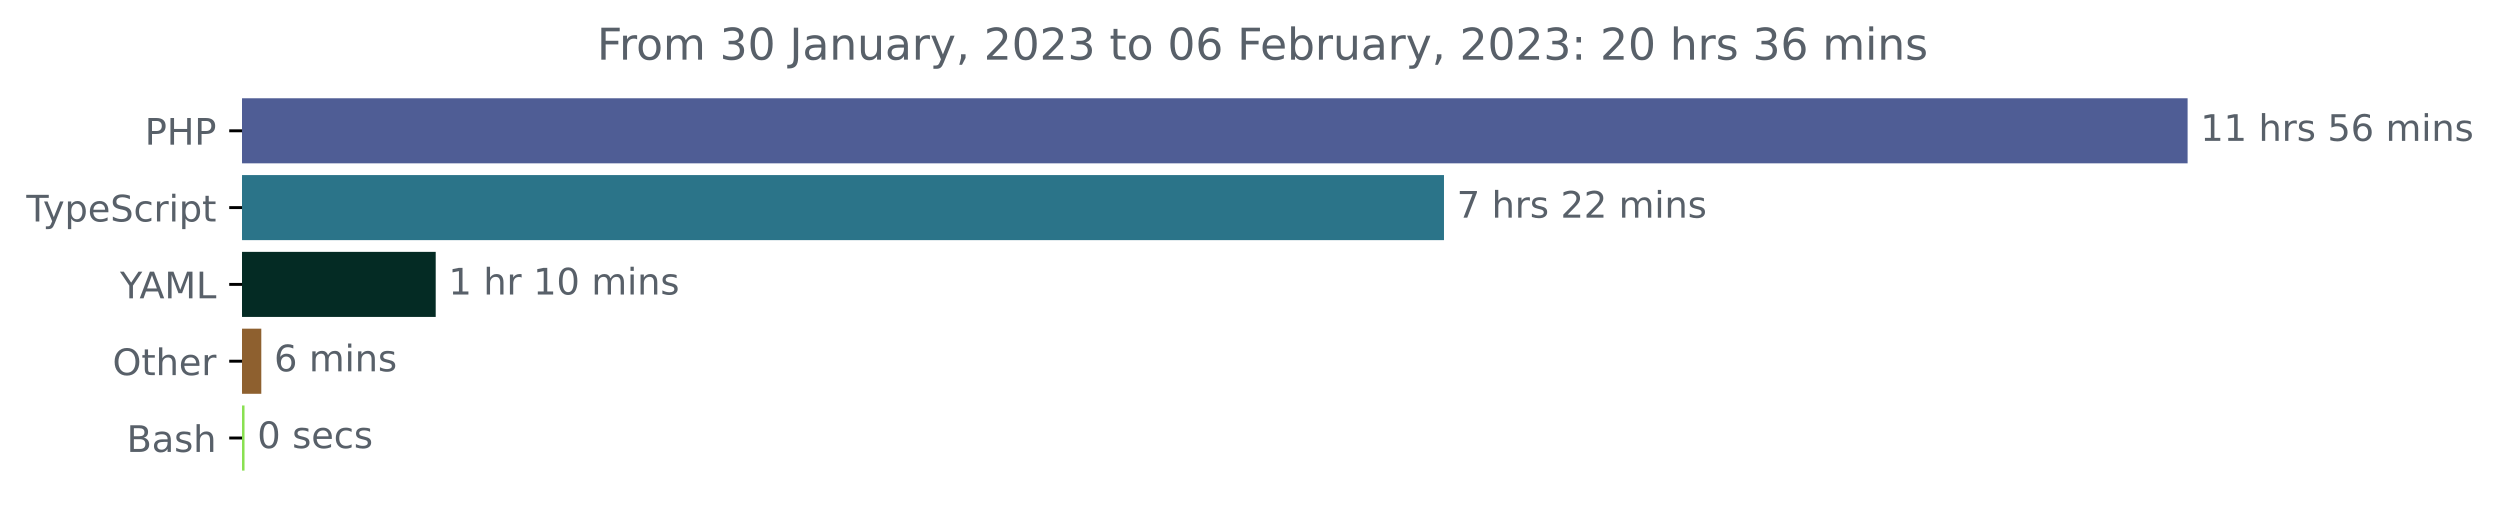
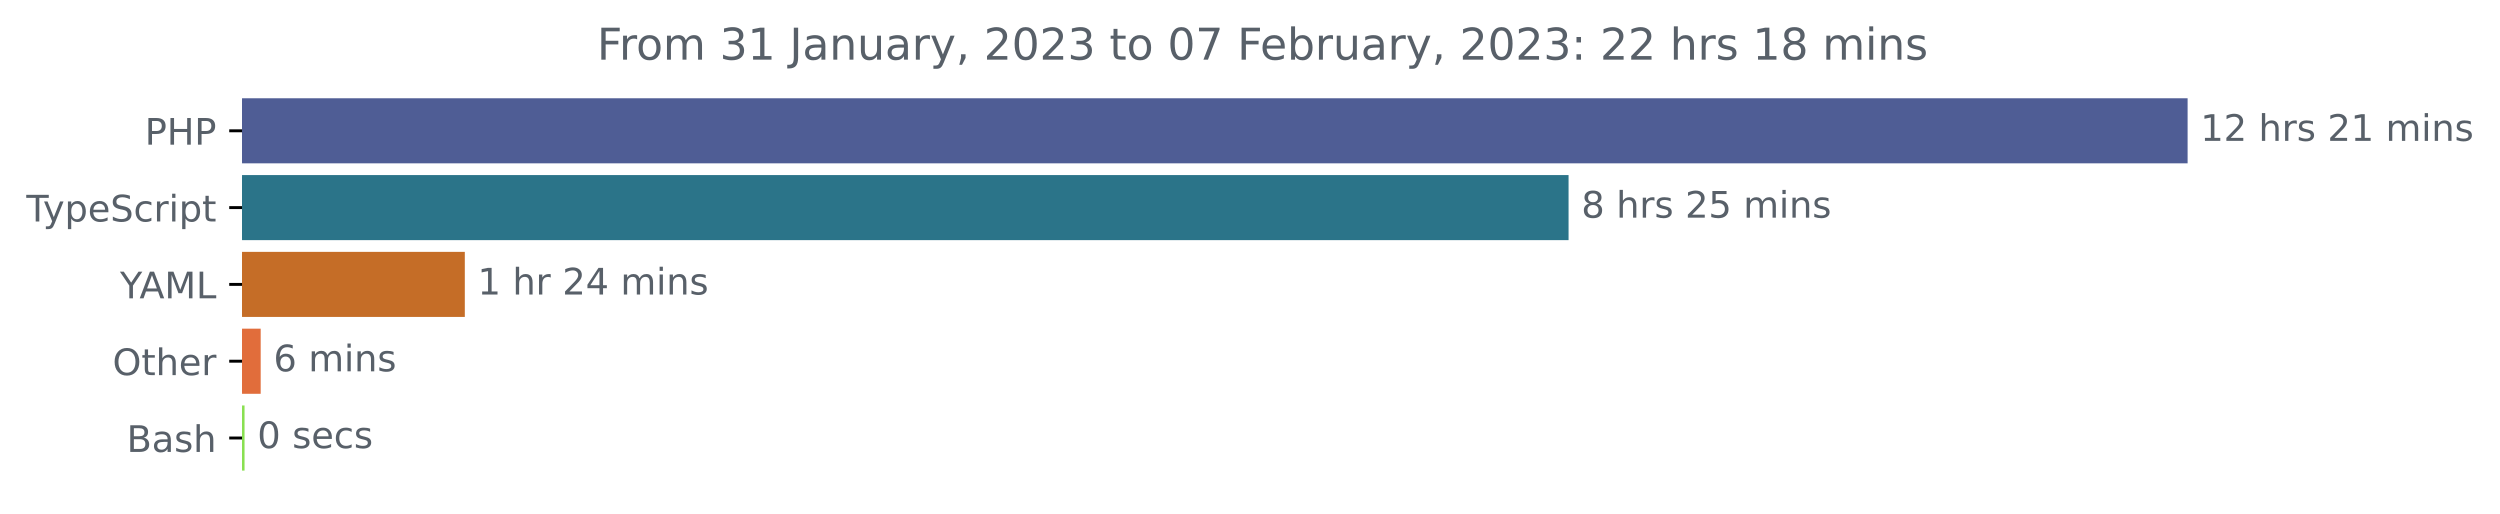
<svg xmlns="http://www.w3.org/2000/svg" xmlns:xlink="http://www.w3.org/1999/xlink" width="683.507pt" height="140.398pt" viewBox="0 0 683.507 140.398" version="1.1">
  <defs>
    <style type="text/css">*{stroke-linejoin: round; stroke-linecap: butt}</style>
  </defs>
  <g id="figure_1">
    <g id="patch_1">
      <path d="M -0 140.398  L 683.507 140.398  L 683.507 0  L -0 0  L -0 140.398  z " style="fill: none" />
    </g>
    <g id="axes_1">
      <g id="patch_2">
-         <path d="M 66.17 27.358  L 597.599 27.358  L 597.599 44.158  L 66.17 44.158  z " clip-path="url(#p4096beb5cb)" style="fill: #4f5d95; stroke: #4f5d95; stroke-linejoin: miter" />
+         <path d="M 66.17 27.358  L 597.599 27.358  L 597.599 44.158  L 66.17 44.158  z " clip-path="url(#p1b48ac8c4d)" style="fill: #4f5d95; stroke: #4f5d95; stroke-linejoin: miter" />
      </g>
      <g id="patch_3">
-         <path d="M 66.17 48.358  L 394.29 48.358  L 394.29 65.158  L 66.17 65.158  z " clip-path="url(#p4096beb5cb)" style="fill: #2b7489; stroke: #2b7489; stroke-linejoin: miter" />
+         <path d="M 66.17 48.358  L 428.351 48.358  L 428.351 65.158  L 66.17 65.158  z " clip-path="url(#p1b48ac8c4d)" style="fill: #2b7489; stroke: #2b7489; stroke-linejoin: miter" />
      </g>
      <g id="patch_4">
-         <path d="M 66.17 69.358  L 118.625 69.358  L 118.625 86.158  L 66.17 86.158  z " clip-path="url(#p4096beb5cb)" style="fill: #042b24; stroke: #042b24; stroke-linejoin: miter" />
+         <path d="M 66.17 69.358  L 126.582 69.358  L 126.582 86.158  L 66.17 86.158  z " clip-path="url(#p1b48ac8c4d)" style="fill: #c56d27; stroke: #c56d27; stroke-linejoin: miter" />
      </g>
      <g id="patch_5">
-         <path d="M 66.17 90.358  L 70.939 90.358  L 70.939 107.158  L 66.17 107.158  z " clip-path="url(#p4096beb5cb)" style="fill: #8e602f; stroke: #8e602f; stroke-linejoin: miter" />
+         <path d="M 66.17 90.358  L 70.773 90.358  L 70.773 107.158  L 66.17 107.158  z " clip-path="url(#p1b48ac8c4d)" style="fill: #e16d3b; stroke: #e16d3b; stroke-linejoin: miter" />
      </g>
      <g id="patch_6">
-         <path d="M 66.17 111.358  L 66.354 111.358  L 66.354 128.158  L 66.17 128.158  z " clip-path="url(#p4096beb5cb)" style="fill: #89e051; stroke: #89e051; stroke-linejoin: miter" />
+         <path d="M 66.17 111.358  L 66.362 111.358  L 66.362 128.158  L 66.17 128.158  z " clip-path="url(#p1b48ac8c4d)" style="fill: #89e051; stroke: #89e051; stroke-linejoin: miter" />
      </g>
      <g id="matplotlib.axis_1" />
      <g id="matplotlib.axis_2">
        <g id="ytick_1">
          <g id="line2d_1">
            <defs>
-               <path id="m709d27fee3" d="M 0 0  L -3.5 0  " style="stroke: #000000; stroke-width: 0.8" />
+               <path id="m08e4a81274" d="M 0 0  L -3.5 0  " style="stroke: #000000; stroke-width: 0.8" />
            </defs>
            <g>
-               <use xlink:href="#m709d27fee3" x="66.17" y="35.758" style="stroke: #000000; stroke-width: 0.8" />
+               <use xlink:href="#m08e4a81274" x="66.17" y="35.758" style="stroke: #000000; stroke-width: 0.8" />
            </g>
          </g>
          <g id="text_1">
            <g style="fill: #586069" transform="translate(39.59063 39.55734)scale(0.1 -0.1)">
              <defs>
                <path id="DejaVuSans-50" d="M 1259 4147  L 1259 2394  L 2053 2394  Q 2494 2394 2734 2622  Q 2975 2850 2975 3272  Q 2975 3691 2734 3919  Q 2494 4147 2053 4147  L 1259 4147  z M 628 4666  L 2053 4666  Q 2838 4666 3239 4311  Q 3641 3956 3641 3272  Q 3641 2581 3239 2228  Q 2838 1875 2053 1875  L 1259 1875  L 1259 0  L 628 0  L 628 4666  z " transform="scale(0.015625)" />
                <path id="DejaVuSans-48" d="M 628 4666  L 1259 4666  L 1259 2753  L 3553 2753  L 3553 4666  L 4184 4666  L 4184 0  L 3553 0  L 3553 2222  L 1259 2222  L 1259 0  L 628 0  L 628 4666  z " transform="scale(0.015625)" />
              </defs>
              <use xlink:href="#DejaVuSans-50" />
              <use xlink:href="#DejaVuSans-48" x="60.303" />
              <use xlink:href="#DejaVuSans-50" x="135.498" />
            </g>
          </g>
        </g>
        <g id="ytick_2">
          <g id="line2d_2">
            <g>
-               <use xlink:href="#m709d27fee3" x="66.17" y="56.758" style="stroke: #000000; stroke-width: 0.8" />
+               <use xlink:href="#m08e4a81274" x="66.17" y="56.758" style="stroke: #000000; stroke-width: 0.8" />
            </g>
          </g>
          <g id="text_2">
            <g style="fill: #586069" transform="translate(7.2 60.55734)scale(0.1 -0.1)">
              <defs>
                <path id="DejaVuSans-54" d="M -19 4666  L 3928 4666  L 3928 4134  L 2272 4134  L 2272 0  L 1638 0  L 1638 4134  L -19 4134  L -19 4666  z " transform="scale(0.015625)" />
                <path id="DejaVuSans-79" d="M 2059 -325  Q 1816 -950 1584 -1140  Q 1353 -1331 966 -1331  L 506 -1331  L 506 -850  L 844 -850  Q 1081 -850 1212 -737  Q 1344 -625 1503 -206  L 1606 56  L 191 3500  L 800 3500  L 1894 763  L 2988 3500  L 3597 3500  L 2059 -325  z " transform="scale(0.015625)" />
                <path id="DejaVuSans-70" d="M 1159 525  L 1159 -1331  L 581 -1331  L 581 3500  L 1159 3500  L 1159 2969  Q 1341 3281 1617 3432  Q 1894 3584 2278 3584  Q 2916 3584 3314 3078  Q 3713 2572 3713 1747  Q 3713 922 3314 415  Q 2916 -91 2278 -91  Q 1894 -91 1617 61  Q 1341 213 1159 525  z M 3116 1747  Q 3116 2381 2855 2742  Q 2594 3103 2138 3103  Q 1681 3103 1420 2742  Q 1159 2381 1159 1747  Q 1159 1113 1420 752  Q 1681 391 2138 391  Q 2594 391 2855 752  Q 3116 1113 3116 1747  z " transform="scale(0.015625)" />
                <path id="DejaVuSans-65" d="M 3597 1894  L 3597 1613  L 953 1613  Q 991 1019 1311 708  Q 1631 397 2203 397  Q 2534 397 2845 478  Q 3156 559 3463 722  L 3463 178  Q 3153 47 2828 -22  Q 2503 -91 2169 -91  Q 1331 -91 842 396  Q 353 884 353 1716  Q 353 2575 817 3079  Q 1281 3584 2069 3584  Q 2775 3584 3186 3129  Q 3597 2675 3597 1894  z M 3022 2063  Q 3016 2534 2758 2815  Q 2500 3097 2075 3097  Q 1594 3097 1305 2825  Q 1016 2553 972 2059  L 3022 2063  z " transform="scale(0.015625)" />
                <path id="DejaVuSans-53" d="M 3425 4513  L 3425 3897  Q 3066 4069 2747 4153  Q 2428 4238 2131 4238  Q 1616 4238 1336 4038  Q 1056 3838 1056 3469  Q 1056 3159 1242 3001  Q 1428 2844 1947 2747  L 2328 2669  Q 3034 2534 3370 2195  Q 3706 1856 3706 1288  Q 3706 609 3251 259  Q 2797 -91 1919 -91  Q 1588 -91 1214 -16  Q 841 59 441 206  L 441 856  Q 825 641 1194 531  Q 1563 422 1919 422  Q 2459 422 2753 634  Q 3047 847 3047 1241  Q 3047 1584 2836 1778  Q 2625 1972 2144 2069  L 1759 2144  Q 1053 2284 737 2584  Q 422 2884 422 3419  Q 422 4038 858 4394  Q 1294 4750 2059 4750  Q 2388 4750 2728 4690  Q 3069 4631 3425 4513  z " transform="scale(0.015625)" />
                <path id="DejaVuSans-63" d="M 3122 3366  L 3122 2828  Q 2878 2963 2633 3030  Q 2388 3097 2138 3097  Q 1578 3097 1268 2742  Q 959 2388 959 1747  Q 959 1106 1268 751  Q 1578 397 2138 397  Q 2388 397 2633 464  Q 2878 531 3122 666  L 3122 134  Q 2881 22 2623 -34  Q 2366 -91 2075 -91  Q 1284 -91 818 406  Q 353 903 353 1747  Q 353 2603 823 3093  Q 1294 3584 2113 3584  Q 2378 3584 2631 3529  Q 2884 3475 3122 3366  z " transform="scale(0.015625)" />
                <path id="DejaVuSans-72" d="M 2631 2963  Q 2534 3019 2420 3045  Q 2306 3072 2169 3072  Q 1681 3072 1420 2755  Q 1159 2438 1159 1844  L 1159 0  L 581 0  L 581 3500  L 1159 3500  L 1159 2956  Q 1341 3275 1631 3429  Q 1922 3584 2338 3584  Q 2397 3584 2469 3576  Q 2541 3569 2628 3553  L 2631 2963  z " transform="scale(0.015625)" />
                <path id="DejaVuSans-69" d="M 603 3500  L 1178 3500  L 1178 0  L 603 0  L 603 3500  z M 603 4863  L 1178 4863  L 1178 4134  L 603 4134  L 603 4863  z " transform="scale(0.015625)" />
                <path id="DejaVuSans-74" d="M 1172 4494  L 1172 3500  L 2356 3500  L 2356 3053  L 1172 3053  L 1172 1153  Q 1172 725 1289 603  Q 1406 481 1766 481  L 2356 481  L 2356 0  L 1766 0  Q 1100 0 847 248  Q 594 497 594 1153  L 594 3053  L 172 3053  L 172 3500  L 594 3500  L 594 4494  L 1172 4494  z " transform="scale(0.015625)" />
              </defs>
              <use xlink:href="#DejaVuSans-54" />
              <use xlink:href="#DejaVuSans-79" x="45.459" />
              <use xlink:href="#DejaVuSans-70" x="104.639" />
              <use xlink:href="#DejaVuSans-65" x="168.115" />
              <use xlink:href="#DejaVuSans-53" x="229.639" />
              <use xlink:href="#DejaVuSans-63" x="293.115" />
              <use xlink:href="#DejaVuSans-72" x="348.096" />
              <use xlink:href="#DejaVuSans-69" x="389.209" />
              <use xlink:href="#DejaVuSans-70" x="416.992" />
              <use xlink:href="#DejaVuSans-74" x="480.469" />
            </g>
          </g>
        </g>
        <g id="ytick_3">
          <g id="line2d_3">
            <g>
-               <use xlink:href="#m709d27fee3" x="66.17" y="77.758" style="stroke: #000000; stroke-width: 0.8" />
+               <use xlink:href="#m08e4a81274" x="66.17" y="77.758" style="stroke: #000000; stroke-width: 0.8" />
            </g>
          </g>
          <g id="text_3">
            <g style="fill: #586069" transform="translate(32.79688 81.55734)scale(0.1 -0.1)">
              <defs>
                <path id="DejaVuSans-59" d="M -13 4666  L 666 4666  L 1959 2747  L 3244 4666  L 3922 4666  L 2272 2222  L 2272 0  L 1638 0  L 1638 2222  L -13 4666  z " transform="scale(0.015625)" />
                <path id="DejaVuSans-41" d="M 2188 4044  L 1331 1722  L 3047 1722  L 2188 4044  z M 1831 4666  L 2547 4666  L 4325 0  L 3669 0  L 3244 1197  L 1141 1197  L 716 0  L 50 0  L 1831 4666  z " transform="scale(0.015625)" />
                <path id="DejaVuSans-4d" d="M 628 4666  L 1569 4666  L 2759 1491  L 3956 4666  L 4897 4666  L 4897 0  L 4281 0  L 4281 4097  L 3078 897  L 2444 897  L 1241 4097  L 1241 0  L 628 0  L 628 4666  z " transform="scale(0.015625)" />
                <path id="DejaVuSans-4c" d="M 628 4666  L 1259 4666  L 1259 531  L 3531 531  L 3531 0  L 628 0  L 628 4666  z " transform="scale(0.015625)" />
              </defs>
              <use xlink:href="#DejaVuSans-59" />
              <use xlink:href="#DejaVuSans-41" x="53.334" />
              <use xlink:href="#DejaVuSans-4d" x="121.742" />
              <use xlink:href="#DejaVuSans-4c" x="208.021" />
            </g>
          </g>
        </g>
        <g id="ytick_4">
          <g id="line2d_4">
            <g>
-               <use xlink:href="#m709d27fee3" x="66.17" y="98.758" style="stroke: #000000; stroke-width: 0.8" />
+               <use xlink:href="#m08e4a81274" x="66.17" y="98.758" style="stroke: #000000; stroke-width: 0.8" />
            </g>
          </g>
          <g id="text_4">
            <g style="fill: #586069" transform="translate(30.77656 102.5573)scale(0.1 -0.1)">
              <defs>
                <path id="DejaVuSans-4f" d="M 2522 4238  Q 1834 4238 1429 3725  Q 1025 3213 1025 2328  Q 1025 1447 1429 934  Q 1834 422 2522 422  Q 3209 422 3611 934  Q 4013 1447 4013 2328  Q 4013 3213 3611 3725  Q 3209 4238 2522 4238  z M 2522 4750  Q 3503 4750 4090 4092  Q 4678 3434 4678 2328  Q 4678 1225 4090 567  Q 3503 -91 2522 -91  Q 1538 -91 948 565  Q 359 1222 359 2328  Q 359 3434 948 4092  Q 1538 4750 2522 4750  z " transform="scale(0.015625)" />
                <path id="DejaVuSans-68" d="M 3513 2113  L 3513 0  L 2938 0  L 2938 2094  Q 2938 2591 2744 2837  Q 2550 3084 2163 3084  Q 1697 3084 1428 2787  Q 1159 2491 1159 1978  L 1159 0  L 581 0  L 581 4863  L 1159 4863  L 1159 2956  Q 1366 3272 1645 3428  Q 1925 3584 2291 3584  Q 2894 3584 3203 3211  Q 3513 2838 3513 2113  z " transform="scale(0.015625)" />
              </defs>
              <use xlink:href="#DejaVuSans-4f" />
              <use xlink:href="#DejaVuSans-74" x="78.711" />
              <use xlink:href="#DejaVuSans-68" x="117.92" />
              <use xlink:href="#DejaVuSans-65" x="181.299" />
              <use xlink:href="#DejaVuSans-72" x="242.822" />
            </g>
          </g>
        </g>
        <g id="ytick_5">
          <g id="line2d_5">
            <g>
-               <use xlink:href="#m709d27fee3" x="66.17" y="119.758" style="stroke: #000000; stroke-width: 0.8" />
+               <use xlink:href="#m08e4a81274" x="66.17" y="119.758" style="stroke: #000000; stroke-width: 0.8" />
            </g>
          </g>
          <g id="text_5">
            <g style="fill: #586069" transform="translate(34.63437 123.5573)scale(0.1 -0.1)">
              <defs>
                <path id="DejaVuSans-42" d="M 1259 2228  L 1259 519  L 2272 519  Q 2781 519 3026 730  Q 3272 941 3272 1375  Q 3272 1813 3026 2020  Q 2781 2228 2272 2228  L 1259 2228  z M 1259 4147  L 1259 2741  L 2194 2741  Q 2656 2741 2882 2914  Q 3109 3088 3109 3444  Q 3109 3797 2882 3972  Q 2656 4147 2194 4147  L 1259 4147  z M 628 4666  L 2241 4666  Q 2963 4666 3353 4366  Q 3744 4066 3744 3513  Q 3744 3084 3544 2831  Q 3344 2578 2956 2516  Q 3422 2416 3680 2098  Q 3938 1781 3938 1306  Q 3938 681 3513 340  Q 3088 0 2303 0  L 628 0  L 628 4666  z " transform="scale(0.015625)" />
                <path id="DejaVuSans-61" d="M 2194 1759  Q 1497 1759 1228 1600  Q 959 1441 959 1056  Q 959 750 1161 570  Q 1363 391 1709 391  Q 2188 391 2477 730  Q 2766 1069 2766 1631  L 2766 1759  L 2194 1759  z M 3341 1997  L 3341 0  L 2766 0  L 2766 531  Q 2569 213 2275 61  Q 1981 -91 1556 -91  Q 1019 -91 701 211  Q 384 513 384 1019  Q 384 1609 779 1909  Q 1175 2209 1959 2209  L 2766 2209  L 2766 2266  Q 2766 2663 2505 2880  Q 2244 3097 1772 3097  Q 1472 3097 1187 3025  Q 903 2953 641 2809  L 641 3341  Q 956 3463 1253 3523  Q 1550 3584 1831 3584  Q 2591 3584 2966 3190  Q 3341 2797 3341 1997  z " transform="scale(0.015625)" />
                <path id="DejaVuSans-73" d="M 2834 3397  L 2834 2853  Q 2591 2978 2328 3040  Q 2066 3103 1784 3103  Q 1356 3103 1142 2972  Q 928 2841 928 2578  Q 928 2378 1081 2264  Q 1234 2150 1697 2047  L 1894 2003  Q 2506 1872 2764 1633  Q 3022 1394 3022 966  Q 3022 478 2636 193  Q 2250 -91 1575 -91  Q 1294 -91 989 -36  Q 684 19 347 128  L 347 722  Q 666 556 975 473  Q 1284 391 1588 391  Q 1994 391 2212 530  Q 2431 669 2431 922  Q 2431 1156 2273 1281  Q 2116 1406 1581 1522  L 1381 1569  Q 847 1681 609 1914  Q 372 2147 372 2553  Q 372 3047 722 3315  Q 1072 3584 1716 3584  Q 2034 3584 2315 3537  Q 2597 3491 2834 3397  z " transform="scale(0.015625)" />
              </defs>
              <use xlink:href="#DejaVuSans-42" />
              <use xlink:href="#DejaVuSans-61" x="68.604" />
              <use xlink:href="#DejaVuSans-73" x="129.883" />
              <use xlink:href="#DejaVuSans-68" x="181.982" />
            </g>
          </g>
        </g>
      </g>
      <g id="text_6">
        <g style="fill: #586069" transform="translate(601.5989 38.5175)scale(0.1 -0.1)">
          <defs>
            <path id="DejaVuSans-31" d="M 794 531  L 1825 531  L 1825 4091  L 703 3866  L 703 4441  L 1819 4666  L 2450 4666  L 2450 531  L 3481 531  L 3481 0  L 794 0  L 794 531  z " transform="scale(0.015625)" />
+             <path id="DejaVuSans-32" d="M 1228 531  L 3431 531  L 3431 0  L 469 0  L 469 531  Q 828 903 1448 1529  Q 2069 2156 2228 2338  Q 2531 2678 2651 2914  Q 2772 3150 2772 3378  Q 2772 3750 2511 3984  Q 2250 4219 1831 4219  Q 1534 4219 1204 4116  Q 875 4013 500 3803  L 500 4441  Q 881 4594 1212 4672  Q 1544 4750 1819 4750  Q 2544 4750 2975 4387  Q 3406 4025 3406 3419  Q 3406 3131 3298 2873  Q 3191 2616 2906 2266  Q 2828 2175 2409 1742  Q 1991 1309 1228 531  z " transform="scale(0.015625)" />
            <path id="DejaVuSans-20" transform="scale(0.015625)" />
-             <path id="DejaVuSans-35" d="M 691 4666  L 3169 4666  L 3169 4134  L 1269 4134  L 1269 2991  Q 1406 3038 1543 3061  Q 1681 3084 1819 3084  Q 2600 3084 3056 2656  Q 3513 2228 3513 1497  Q 3513 744 3044 326  Q 2575 -91 1722 -91  Q 1428 -91 1123 -41  Q 819 9 494 109  L 494 744  Q 775 591 1075 516  Q 1375 441 1709 441  Q 2250 441 2565 725  Q 2881 1009 2881 1497  Q 2881 1984 2565 2268  Q 2250 2553 1709 2553  Q 1456 2553 1204 2497  Q 953 2441 691 2322  L 691 4666  z " transform="scale(0.015625)" />
-             <path id="DejaVuSans-36" d="M 2113 2584  Q 1688 2584 1439 2293  Q 1191 2003 1191 1497  Q 1191 994 1439 701  Q 1688 409 2113 409  Q 2538 409 2786 701  Q 3034 994 3034 1497  Q 3034 2003 2786 2293  Q 2538 2584 2113 2584  z M 3366 4563  L 3366 3988  Q 3128 4100 2886 4159  Q 2644 4219 2406 4219  Q 1781 4219 1451 3797  Q 1122 3375 1075 2522  Q 1259 2794 1537 2939  Q 1816 3084 2150 3084  Q 2853 3084 3261 2657  Q 3669 2231 3669 1497  Q 3669 778 3244 343  Q 2819 -91 2113 -91  Q 1303 -91 875 529  Q 447 1150 447 2328  Q 447 3434 972 4092  Q 1497 4750 2381 4750  Q 2619 4750 2861 4703  Q 3103 4656 3366 4563  z " transform="scale(0.015625)" />
            <path id="DejaVuSans-6d" d="M 3328 2828  Q 3544 3216 3844 3400  Q 4144 3584 4550 3584  Q 5097 3584 5394 3201  Q 5691 2819 5691 2113  L 5691 0  L 5113 0  L 5113 2094  Q 5113 2597 4934 2840  Q 4756 3084 4391 3084  Q 3944 3084 3684 2787  Q 3425 2491 3425 1978  L 3425 0  L 2847 0  L 2847 2094  Q 2847 2600 2669 2842  Q 2491 3084 2119 3084  Q 1678 3084 1418 2786  Q 1159 2488 1159 1978  L 1159 0  L 581 0  L 581 3500  L 1159 3500  L 1159 2956  Q 1356 3278 1631 3431  Q 1906 3584 2284 3584  Q 2666 3584 2933 3390  Q 3200 3197 3328 2828  z " transform="scale(0.015625)" />
            <path id="DejaVuSans-6e" d="M 3513 2113  L 3513 0  L 2938 0  L 2938 2094  Q 2938 2591 2744 2837  Q 2550 3084 2163 3084  Q 1697 3084 1428 2787  Q 1159 2491 1159 1978  L 1159 0  L 581 0  L 581 3500  L 1159 3500  L 1159 2956  Q 1366 3272 1645 3428  Q 1925 3584 2291 3584  Q 2894 3584 3203 3211  Q 3513 2838 3513 2113  z " transform="scale(0.015625)" />
          </defs>
          <use xlink:href="#DejaVuSans-31" />
-           <use xlink:href="#DejaVuSans-31" x="63.623" />
+           <use xlink:href="#DejaVuSans-32" x="63.623" />
          <use xlink:href="#DejaVuSans-20" x="127.246" />
          <use xlink:href="#DejaVuSans-68" x="159.033" />
          <use xlink:href="#DejaVuSans-72" x="222.412" />
          <use xlink:href="#DejaVuSans-73" x="263.525" />
          <use xlink:href="#DejaVuSans-20" x="315.625" />
-           <use xlink:href="#DejaVuSans-35" x="347.412" />
-           <use xlink:href="#DejaVuSans-36" x="411.035" />
+           <use xlink:href="#DejaVuSans-32" x="347.412" />
+           <use xlink:href="#DejaVuSans-31" x="411.035" />
          <use xlink:href="#DejaVuSans-20" x="474.658" />
          <use xlink:href="#DejaVuSans-6d" x="506.445" />
          <use xlink:href="#DejaVuSans-69" x="603.857" />
          <use xlink:href="#DejaVuSans-6e" x="631.641" />
          <use xlink:href="#DejaVuSans-73" x="695.02" />
        </g>
      </g>
      <g id="text_7">
-         <g style="fill: #586069" transform="translate(398.2896 59.5175)scale(0.1 -0.1)">
-           <defs>
-             <path id="DejaVuSans-37" d="M 525 4666  L 3525 4666  L 3525 4397  L 1831 0  L 1172 0  L 2766 4134  L 525 4134  L 525 4666  z " transform="scale(0.015625)" />
-             <path id="DejaVuSans-32" d="M 1228 531  L 3431 531  L 3431 0  L 469 0  L 469 531  Q 828 903 1448 1529  Q 2069 2156 2228 2338  Q 2531 2678 2651 2914  Q 2772 3150 2772 3378  Q 2772 3750 2511 3984  Q 2250 4219 1831 4219  Q 1534 4219 1204 4116  Q 875 4013 500 3803  L 500 4441  Q 881 4594 1212 4672  Q 1544 4750 1819 4750  Q 2544 4750 2975 4387  Q 3406 4025 3406 3419  Q 3406 3131 3298 2873  Q 3191 2616 2906 2266  Q 2828 2175 2409 1742  Q 1991 1309 1228 531  z " transform="scale(0.015625)" />
-           </defs>
-           <use xlink:href="#DejaVuSans-37" />
+         <g style="fill: #586069" transform="translate(432.3511 59.5175)scale(0.1 -0.1)">
+           <defs>
+             <path id="DejaVuSans-38" d="M 2034 2216  Q 1584 2216 1326 1975  Q 1069 1734 1069 1313  Q 1069 891 1326 650  Q 1584 409 2034 409  Q 2484 409 2743 651  Q 3003 894 3003 1313  Q 3003 1734 2745 1975  Q 2488 2216 2034 2216  z M 1403 2484  Q 997 2584 770 2862  Q 544 3141 544 3541  Q 544 4100 942 4425  Q 1341 4750 2034 4750  Q 2731 4750 3128 4425  Q 3525 4100 3525 3541  Q 3525 3141 3298 2862  Q 3072 2584 2669 2484  Q 3125 2378 3379 2068  Q 3634 1759 3634 1313  Q 3634 634 3220 271  Q 2806 -91 2034 -91  Q 1263 -91 848 271  Q 434 634 434 1313  Q 434 1759 690 2068  Q 947 2378 1403 2484  z M 1172 3481  Q 1172 3119 1398 2916  Q 1625 2713 2034 2713  Q 2441 2713 2670 2916  Q 2900 3119 2900 3481  Q 2900 3844 2670 4047  Q 2441 4250 2034 4250  Q 1625 4250 1398 4047  Q 1172 3844 1172 3481  z " transform="scale(0.015625)" />
+             <path id="DejaVuSans-35" d="M 691 4666  L 3169 4666  L 3169 4134  L 1269 4134  L 1269 2991  Q 1406 3038 1543 3061  Q 1681 3084 1819 3084  Q 2600 3084 3056 2656  Q 3513 2228 3513 1497  Q 3513 744 3044 326  Q 2575 -91 1722 -91  Q 1428 -91 1123 -41  Q 819 9 494 109  L 494 744  Q 775 591 1075 516  Q 1375 441 1709 441  Q 2250 441 2565 725  Q 2881 1009 2881 1497  Q 2881 1984 2565 2268  Q 2250 2553 1709 2553  Q 1456 2553 1204 2497  Q 953 2441 691 2322  L 691 4666  z " transform="scale(0.015625)" />
+           </defs>
+           <use xlink:href="#DejaVuSans-38" />
          <use xlink:href="#DejaVuSans-20" x="63.623" />
          <use xlink:href="#DejaVuSans-68" x="95.41" />
          <use xlink:href="#DejaVuSans-72" x="158.789" />
          <use xlink:href="#DejaVuSans-73" x="199.902" />
          <use xlink:href="#DejaVuSans-20" x="252.002" />
          <use xlink:href="#DejaVuSans-32" x="283.789" />
-           <use xlink:href="#DejaVuSans-32" x="347.412" />
+           <use xlink:href="#DejaVuSans-35" x="347.412" />
          <use xlink:href="#DejaVuSans-20" x="411.035" />
          <use xlink:href="#DejaVuSans-6d" x="442.822" />
          <use xlink:href="#DejaVuSans-69" x="540.234" />
          <use xlink:href="#DejaVuSans-6e" x="568.018" />
          <use xlink:href="#DejaVuSans-73" x="631.396" />
        </g>
      </g>
      <g id="text_8">
-         <g style="fill: #586069" transform="translate(122.6254 80.5175)scale(0.1 -0.1)">
-           <defs>
-             <path id="DejaVuSans-30" d="M 2034 4250  Q 1547 4250 1301 3770  Q 1056 3291 1056 2328  Q 1056 1369 1301 889  Q 1547 409 2034 409  Q 2525 409 2770 889  Q 3016 1369 3016 2328  Q 3016 3291 2770 3770  Q 2525 4250 2034 4250  z M 2034 4750  Q 2819 4750 3233 4129  Q 3647 3509 3647 2328  Q 3647 1150 3233 529  Q 2819 -91 2034 -91  Q 1250 -91 836 529  Q 422 1150 422 2328  Q 422 3509 836 4129  Q 1250 4750 2034 4750  z " transform="scale(0.015625)" />
+         <g style="fill: #586069" transform="translate(130.5817 80.5175)scale(0.1 -0.1)">
+           <defs>
+             <path id="DejaVuSans-34" d="M 2419 4116  L 825 1625  L 2419 1625  L 2419 4116  z M 2253 4666  L 3047 4666  L 3047 1625  L 3713 1625  L 3713 1100  L 3047 1100  L 3047 0  L 2419 0  L 2419 1100  L 313 1100  L 313 1709  L 2253 4666  z " transform="scale(0.015625)" />
          </defs>
          <use xlink:href="#DejaVuSans-31" />
          <use xlink:href="#DejaVuSans-20" x="63.623" />
          <use xlink:href="#DejaVuSans-68" x="95.41" />
          <use xlink:href="#DejaVuSans-72" x="158.789" />
          <use xlink:href="#DejaVuSans-20" x="199.902" />
-           <use xlink:href="#DejaVuSans-31" x="231.689" />
-           <use xlink:href="#DejaVuSans-30" x="295.312" />
+           <use xlink:href="#DejaVuSans-32" x="231.689" />
+           <use xlink:href="#DejaVuSans-34" x="295.312" />
          <use xlink:href="#DejaVuSans-20" x="358.936" />
          <use xlink:href="#DejaVuSans-6d" x="390.723" />
          <use xlink:href="#DejaVuSans-69" x="488.135" />
          <use xlink:href="#DejaVuSans-6e" x="515.918" />
          <use xlink:href="#DejaVuSans-73" x="579.297" />
        </g>
      </g>
      <g id="text_9">
-         <g style="fill: #586069" transform="translate(74.93896 101.5175)scale(0.1 -0.1)">
+         <g style="fill: #586069" transform="translate(74.77309 101.5175)scale(0.1 -0.1)">
+           <defs>
+             <path id="DejaVuSans-36" d="M 2113 2584  Q 1688 2584 1439 2293  Q 1191 2003 1191 1497  Q 1191 994 1439 701  Q 1688 409 2113 409  Q 2538 409 2786 701  Q 3034 994 3034 1497  Q 3034 2003 2786 2293  Q 2538 2584 2113 2584  z M 3366 4563  L 3366 3988  Q 3128 4100 2886 4159  Q 2644 4219 2406 4219  Q 1781 4219 1451 3797  Q 1122 3375 1075 2522  Q 1259 2794 1537 2939  Q 1816 3084 2150 3084  Q 2853 3084 3261 2657  Q 3669 2231 3669 1497  Q 3669 778 3244 343  Q 2819 -91 2113 -91  Q 1303 -91 875 529  Q 447 1150 447 2328  Q 447 3434 972 4092  Q 1497 4750 2381 4750  Q 2619 4750 2861 4703  Q 3103 4656 3366 4563  z " transform="scale(0.015625)" />
+           </defs>
          <use xlink:href="#DejaVuSans-36" />
          <use xlink:href="#DejaVuSans-20" x="63.623" />
          <use xlink:href="#DejaVuSans-6d" x="95.41" />
          <use xlink:href="#DejaVuSans-69" x="192.822" />
          <use xlink:href="#DejaVuSans-6e" x="220.605" />
          <use xlink:href="#DejaVuSans-73" x="283.984" />
        </g>
      </g>
      <g id="text_10">
-         <g style="fill: #586069" transform="translate(70.35372 122.5175)scale(0.1 -0.1)">
+         <g style="fill: #586069" transform="translate(70.36209 122.5175)scale(0.1 -0.1)">
+           <defs>
+             <path id="DejaVuSans-30" d="M 2034 4250  Q 1547 4250 1301 3770  Q 1056 3291 1056 2328  Q 1056 1369 1301 889  Q 1547 409 2034 409  Q 2525 409 2770 889  Q 3016 1369 3016 2328  Q 3016 3291 2770 3770  Q 2525 4250 2034 4250  z M 2034 4750  Q 2819 4750 3233 4129  Q 3647 3509 3647 2328  Q 3647 1150 3233 529  Q 2819 -91 2034 -91  Q 1250 -91 836 529  Q 422 1150 422 2328  Q 422 3509 836 4129  Q 1250 4750 2034 4750  z " transform="scale(0.015625)" />
+           </defs>
          <use xlink:href="#DejaVuSans-30" />
          <use xlink:href="#DejaVuSans-20" x="63.623" />
          <use xlink:href="#DejaVuSans-73" x="95.41" />
          <use xlink:href="#DejaVuSans-65" x="147.51" />
          <use xlink:href="#DejaVuSans-63" x="209.033" />
          <use xlink:href="#DejaVuSans-73" x="264.014" />
        </g>
      </g>
      <g id="text_11">
        <g style="fill: #586069" transform="translate(163.2269 16.31812)scale(0.12 -0.12)">
          <defs>
            <path id="DejaVuSans-46" d="M 628 4666  L 3309 4666  L 3309 4134  L 1259 4134  L 1259 2759  L 3109 2759  L 3109 2228  L 1259 2228  L 1259 0  L 628 0  L 628 4666  z " transform="scale(0.015625)" />
            <path id="DejaVuSans-6f" d="M 1959 3097  Q 1497 3097 1228 2736  Q 959 2375 959 1747  Q 959 1119 1226 758  Q 1494 397 1959 397  Q 2419 397 2687 759  Q 2956 1122 2956 1747  Q 2956 2369 2687 2733  Q 2419 3097 1959 3097  z M 1959 3584  Q 2709 3584 3137 3096  Q 3566 2609 3566 1747  Q 3566 888 3137 398  Q 2709 -91 1959 -91  Q 1206 -91 779 398  Q 353 888 353 1747  Q 353 2609 779 3096  Q 1206 3584 1959 3584  z " transform="scale(0.015625)" />
            <path id="DejaVuSans-33" d="M 2597 2516  Q 3050 2419 3304 2112  Q 3559 1806 3559 1356  Q 3559 666 3084 287  Q 2609 -91 1734 -91  Q 1441 -91 1130 -33  Q 819 25 488 141  L 488 750  Q 750 597 1062 519  Q 1375 441 1716 441  Q 2309 441 2620 675  Q 2931 909 2931 1356  Q 2931 1769 2642 2001  Q 2353 2234 1838 2234  L 1294 2234  L 1294 2753  L 1863 2753  Q 2328 2753 2575 2939  Q 2822 3125 2822 3475  Q 2822 3834 2567 4026  Q 2313 4219 1838 4219  Q 1578 4219 1281 4162  Q 984 4106 628 3988  L 628 4550  Q 988 4650 1302 4700  Q 1616 4750 1894 4750  Q 2613 4750 3031 4423  Q 3450 4097 3450 3541  Q 3450 3153 3228 2886  Q 3006 2619 2597 2516  z " transform="scale(0.015625)" />
            <path id="DejaVuSans-4a" d="M 628 4666  L 1259 4666  L 1259 325  Q 1259 -519 939 -900  Q 619 -1281 -91 -1281  L -331 -1281  L -331 -750  L -134 -750  Q 284 -750 456 -515  Q 628 -281 628 325  L 628 4666  z " transform="scale(0.015625)" />
            <path id="DejaVuSans-75" d="M 544 1381  L 544 3500  L 1119 3500  L 1119 1403  Q 1119 906 1312 657  Q 1506 409 1894 409  Q 2359 409 2629 706  Q 2900 1003 2900 1516  L 2900 3500  L 3475 3500  L 3475 0  L 2900 0  L 2900 538  Q 2691 219 2414 64  Q 2138 -91 1772 -91  Q 1169 -91 856 284  Q 544 659 544 1381  z M 1991 3584  L 1991 3584  z " transform="scale(0.015625)" />
            <path id="DejaVuSans-2c" d="M 750 794  L 1409 794  L 1409 256  L 897 -744  L 494 -744  L 750 256  L 750 794  z " transform="scale(0.015625)" />
+             <path id="DejaVuSans-37" d="M 525 4666  L 3525 4666  L 3525 4397  L 1831 0  L 1172 0  L 2766 4134  L 525 4134  L 525 4666  z " transform="scale(0.015625)" />
            <path id="DejaVuSans-62" d="M 3116 1747  Q 3116 2381 2855 2742  Q 2594 3103 2138 3103  Q 1681 3103 1420 2742  Q 1159 2381 1159 1747  Q 1159 1113 1420 752  Q 1681 391 2138 391  Q 2594 391 2855 752  Q 3116 1113 3116 1747  z M 1159 2969  Q 1341 3281 1617 3432  Q 1894 3584 2278 3584  Q 2916 3584 3314 3078  Q 3713 2572 3713 1747  Q 3713 922 3314 415  Q 2916 -91 2278 -91  Q 1894 -91 1617 61  Q 1341 213 1159 525  L 1159 0  L 581 0  L 581 4863  L 1159 4863  L 1159 2969  z " transform="scale(0.015625)" />
            <path id="DejaVuSans-3a" d="M 750 794  L 1409 794  L 1409 0  L 750 0  L 750 794  z M 750 3309  L 1409 3309  L 1409 2516  L 750 2516  L 750 3309  z " transform="scale(0.015625)" />
          </defs>
          <use xlink:href="#DejaVuSans-46" />
          <use xlink:href="#DejaVuSans-72" x="50.27" />
          <use xlink:href="#DejaVuSans-6f" x="89.133" />
          <use xlink:href="#DejaVuSans-6d" x="150.314" />
          <use xlink:href="#DejaVuSans-20" x="247.727" />
          <use xlink:href="#DejaVuSans-33" x="279.514" />
-           <use xlink:href="#DejaVuSans-30" x="343.137" />
+           <use xlink:href="#DejaVuSans-31" x="343.137" />
          <use xlink:href="#DejaVuSans-20" x="406.76" />
          <use xlink:href="#DejaVuSans-4a" x="438.547" />
          <use xlink:href="#DejaVuSans-61" x="468.039" />
          <use xlink:href="#DejaVuSans-6e" x="529.318" />
          <use xlink:href="#DejaVuSans-75" x="592.697" />
          <use xlink:href="#DejaVuSans-61" x="656.076" />
          <use xlink:href="#DejaVuSans-72" x="717.355" />
          <use xlink:href="#DejaVuSans-79" x="758.469" />
          <use xlink:href="#DejaVuSans-2c" x="817.648" />
          <use xlink:href="#DejaVuSans-20" x="849.436" />
          <use xlink:href="#DejaVuSans-32" x="881.223" />
          <use xlink:href="#DejaVuSans-30" x="944.846" />
          <use xlink:href="#DejaVuSans-32" x="1008.469" />
          <use xlink:href="#DejaVuSans-33" x="1072.092" />
          <use xlink:href="#DejaVuSans-20" x="1135.715" />
          <use xlink:href="#DejaVuSans-74" x="1167.502" />
          <use xlink:href="#DejaVuSans-6f" x="1206.711" />
          <use xlink:href="#DejaVuSans-20" x="1267.893" />
          <use xlink:href="#DejaVuSans-30" x="1299.68" />
-           <use xlink:href="#DejaVuSans-36" x="1363.303" />
+           <use xlink:href="#DejaVuSans-37" x="1363.303" />
          <use xlink:href="#DejaVuSans-20" x="1426.926" />
          <use xlink:href="#DejaVuSans-46" x="1458.713" />
          <use xlink:href="#DejaVuSans-65" x="1510.732" />
          <use xlink:href="#DejaVuSans-62" x="1572.256" />
          <use xlink:href="#DejaVuSans-72" x="1635.732" />
          <use xlink:href="#DejaVuSans-75" x="1676.846" />
          <use xlink:href="#DejaVuSans-61" x="1740.225" />
          <use xlink:href="#DejaVuSans-72" x="1801.504" />
          <use xlink:href="#DejaVuSans-79" x="1842.617" />
          <use xlink:href="#DejaVuSans-2c" x="1901.797" />
          <use xlink:href="#DejaVuSans-20" x="1933.584" />
          <use xlink:href="#DejaVuSans-32" x="1965.371" />
          <use xlink:href="#DejaVuSans-30" x="2028.994" />
          <use xlink:href="#DejaVuSans-32" x="2092.617" />
          <use xlink:href="#DejaVuSans-33" x="2156.24" />
          <use xlink:href="#DejaVuSans-3a" x="2219.863" />
          <use xlink:href="#DejaVuSans-20" x="2253.555" />
          <use xlink:href="#DejaVuSans-32" x="2285.342" />
-           <use xlink:href="#DejaVuSans-30" x="2348.965" />
+           <use xlink:href="#DejaVuSans-32" x="2348.965" />
          <use xlink:href="#DejaVuSans-20" x="2412.588" />
          <use xlink:href="#DejaVuSans-68" x="2444.375" />
          <use xlink:href="#DejaVuSans-72" x="2507.754" />
          <use xlink:href="#DejaVuSans-73" x="2548.867" />
          <use xlink:href="#DejaVuSans-20" x="2600.967" />
-           <use xlink:href="#DejaVuSans-33" x="2632.754" />
-           <use xlink:href="#DejaVuSans-36" x="2696.377" />
+           <use xlink:href="#DejaVuSans-31" x="2632.754" />
+           <use xlink:href="#DejaVuSans-38" x="2696.377" />
          <use xlink:href="#DejaVuSans-20" x="2760" />
          <use xlink:href="#DejaVuSans-6d" x="2791.787" />
          <use xlink:href="#DejaVuSans-69" x="2889.199" />
          <use xlink:href="#DejaVuSans-6e" x="2916.982" />
          <use xlink:href="#DejaVuSans-73" x="2980.361" />
        </g>
      </g>
    </g>
  </g>
  <defs>
-     <clipPath id="p4096beb5cb">
+     <clipPath id="p1b48ac8c4d">
      <rect x="66.17" y="22.318" width="558" height="110.88" />
    </clipPath>
  </defs>
</svg>
